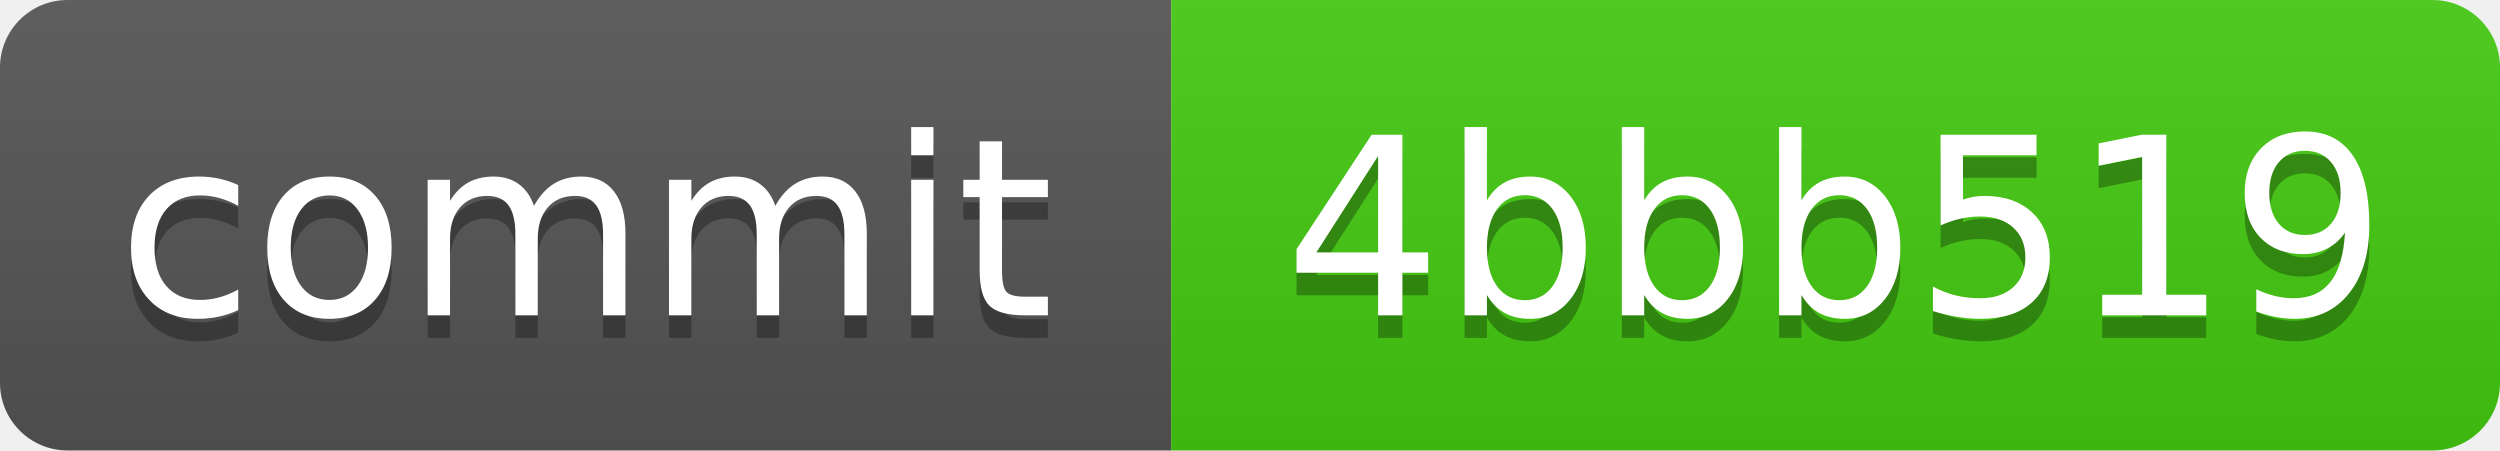
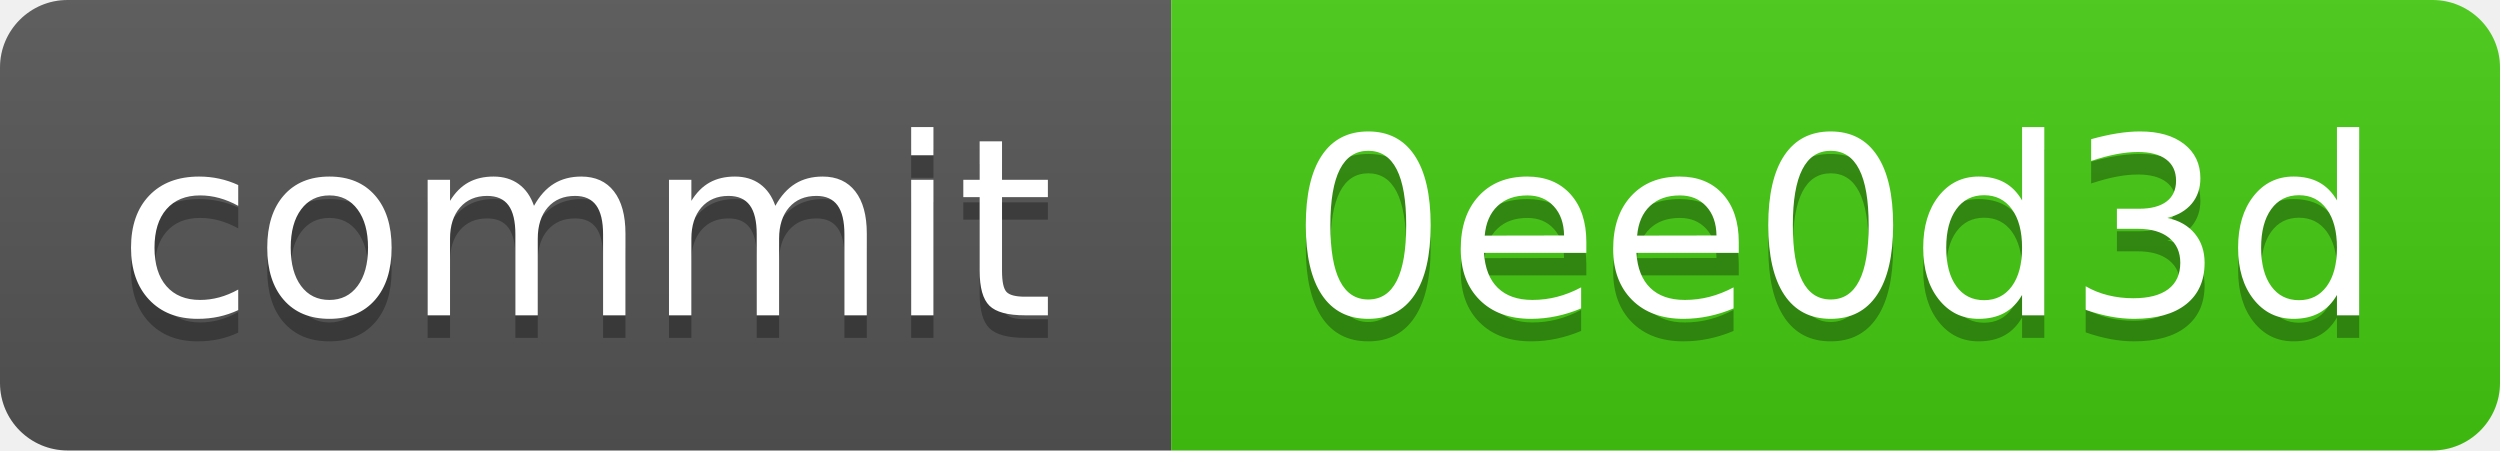
<svg xmlns="http://www.w3.org/2000/svg" xmlns:xlink="http://www.w3.org/1999/xlink" width="111" height="20" role="img">
-   <a target="_blank" xlink:href="https://github.com/symbolic-labs-pub/freedom-that-lasts/commit/4bbb51900bbedefce4c520cda38936e2ea7648b4">
+   <a target="_blank" xlink:href="https://github.com/symbolic-labs-pub/freedom-that-lasts/commit/0ee0d3d4778c555ad1fb894927141a38af27d6b0">
    <linearGradient id="s" x2="0" y2="100%">
      <stop offset="0" stop-color="#bbb" stop-opacity=".1" />
      <stop offset="1" stop-opacity=".1" />
    </linearGradient>
    <clipPath id="r">
      <rect width="111" height="20" rx="3" fill="#fff" />
    </clipPath>
    <g clip-path="url(#r)">
      <rect width="52" height="20" fill="#555" />
      <rect x="52" width="59" height="20" fill="#4c1" />
      <rect width="111" height="20" fill="url(#s)" />
    </g>
    <g fill="#fff" text-anchor="middle" font-family="Verdana,Geneva,DejaVu Sans,sans-serif" text-rendering="geometricPrecision" font-size="110">
      <text aria-hidden="true" x="260.0" y="150" fill="#010101" fill-opacity=".3" transform="scale(.1)" textLength="420">commit</text>
      <text x="260.0" y="140" transform="scale(.1)" fill="#fff" textLength="420">commit</text>
-       <text aria-hidden="true" x="815.0" y="150" fill="#010101" fill-opacity=".3" transform="scale(.1)" textLength="490">4bbb519</text>
-       <text x="815.0" y="140" transform="scale(.1)" fill="#fff" textLength="490">4bbb519</text>
+       <text aria-hidden="true" x="815.0" y="150" fill="#010101" fill-opacity=".3" transform="scale(.1)" textLength="490">0ee0d3d</text>
+       <text x="815.0" y="140" transform="scale(.1)" fill="#fff" textLength="490">0ee0d3d</text>
    </g>
  </a>
</svg>
